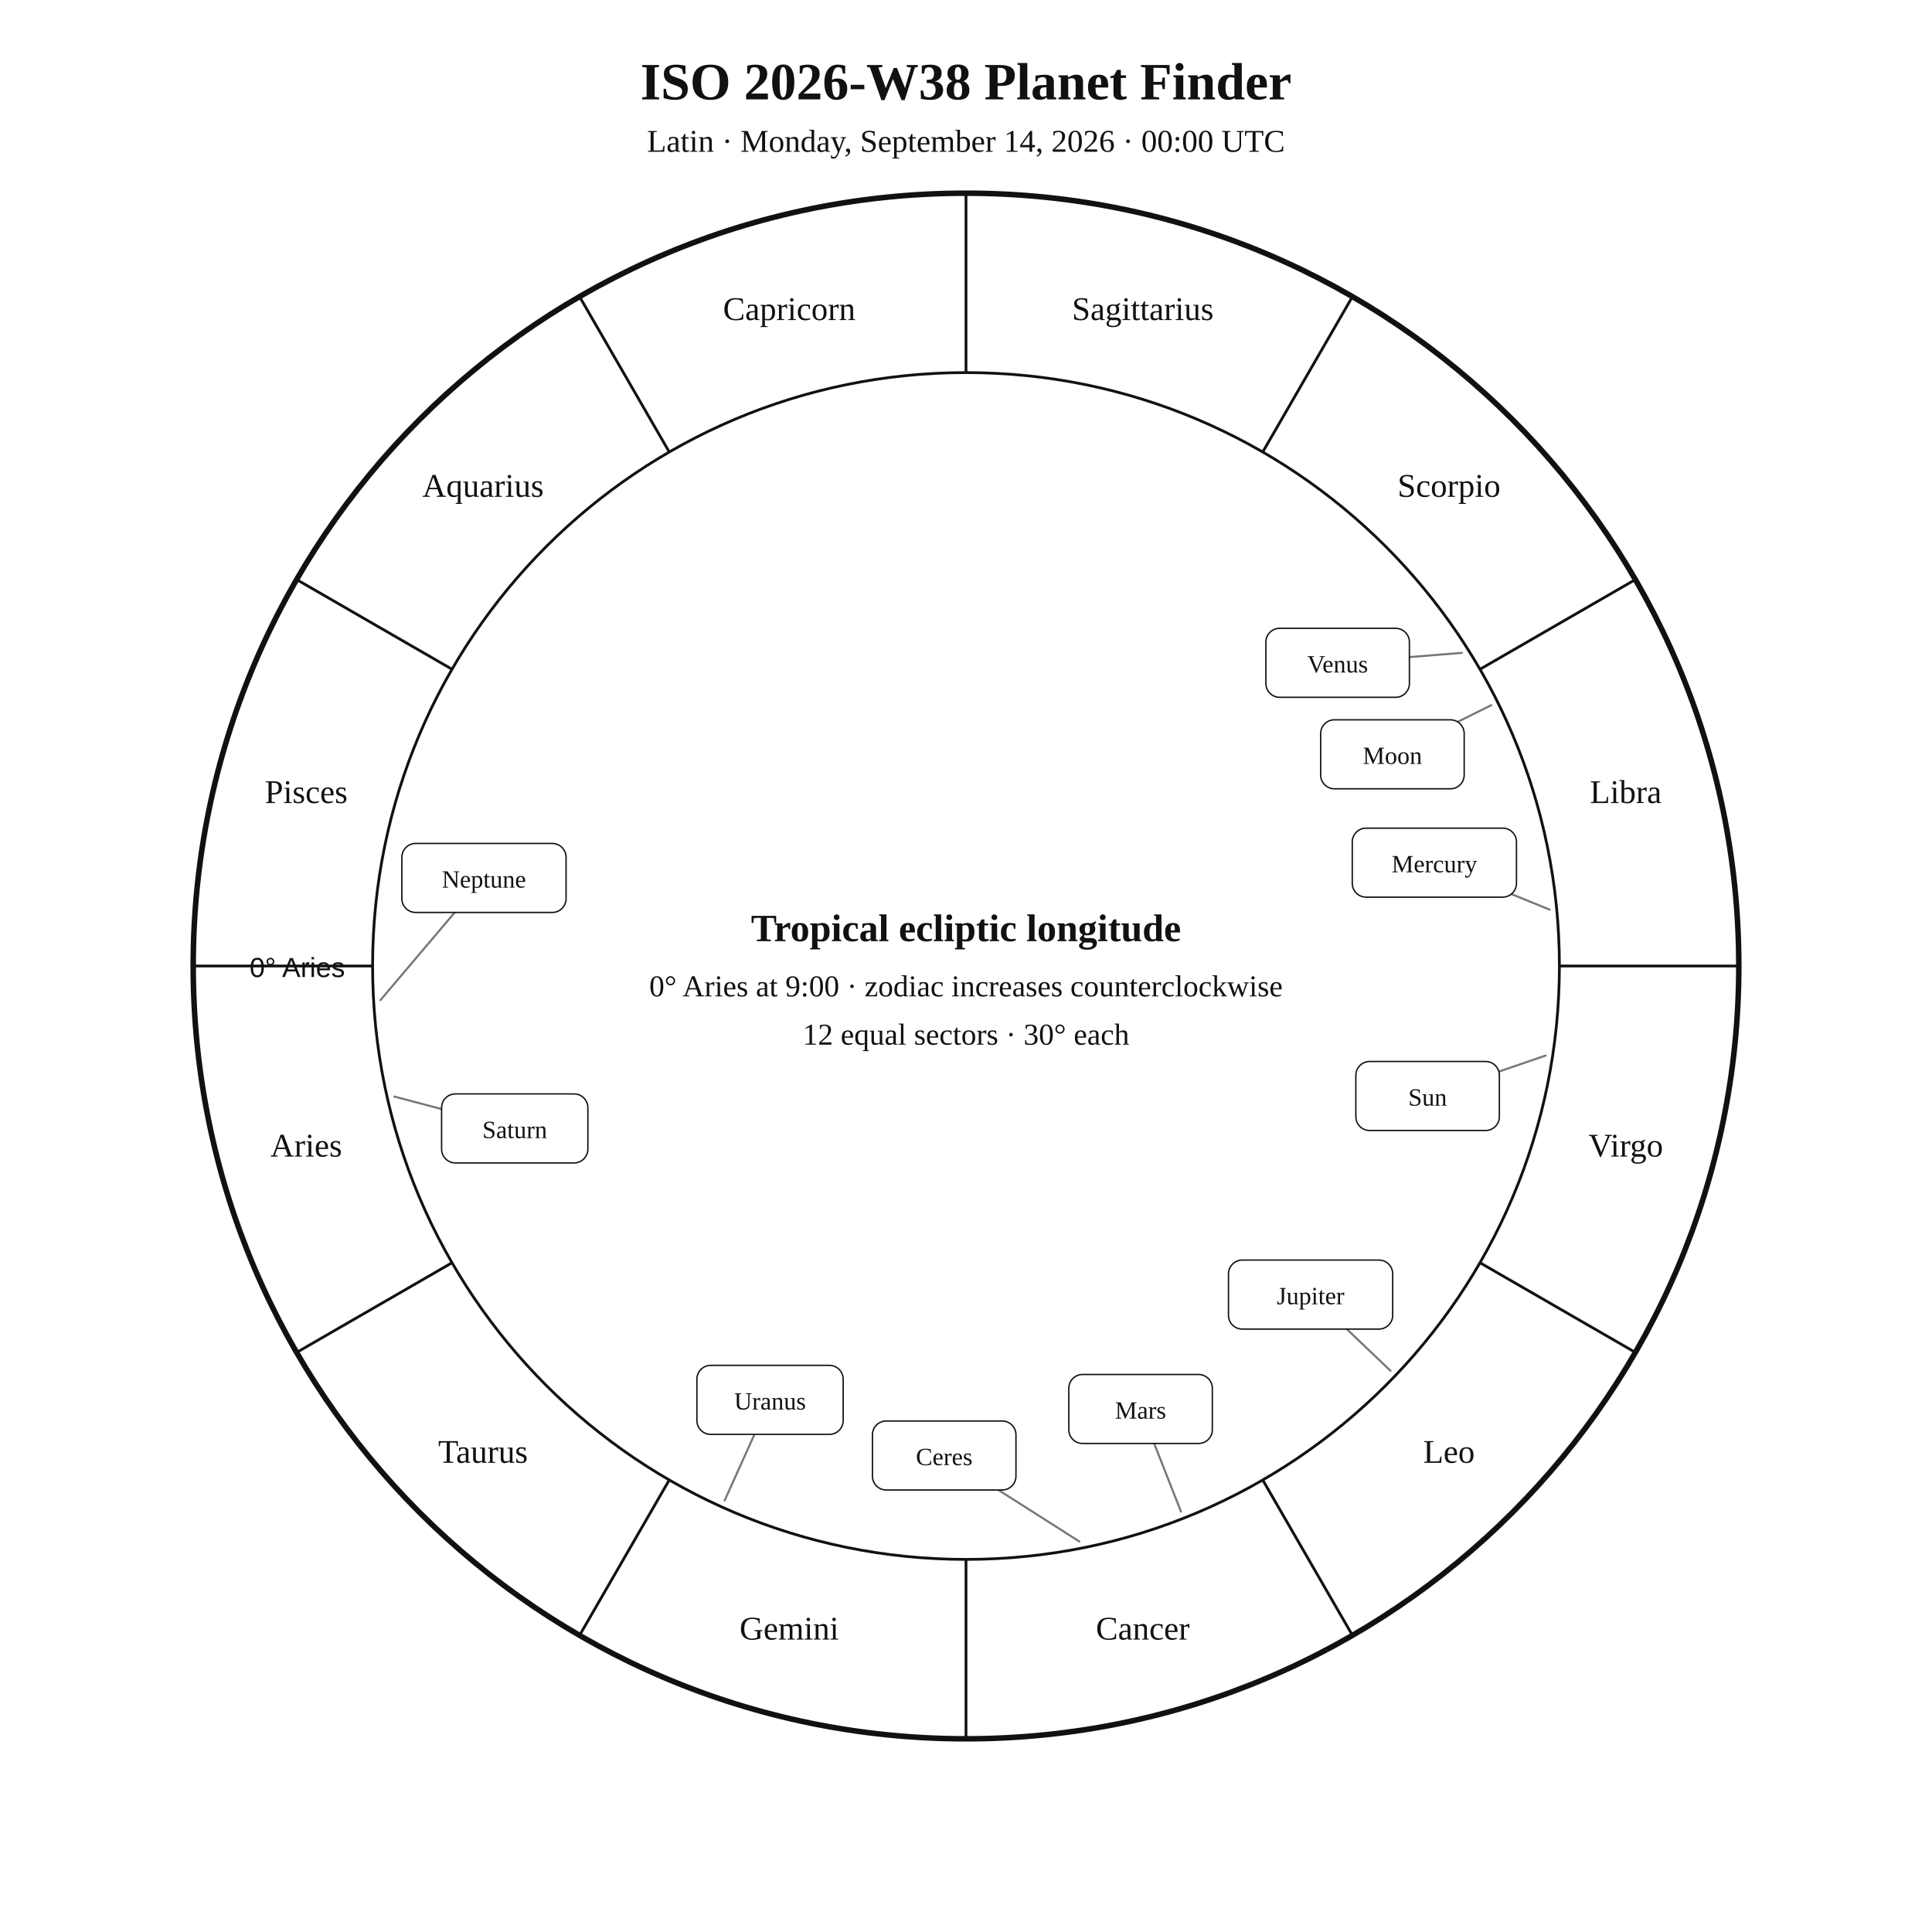
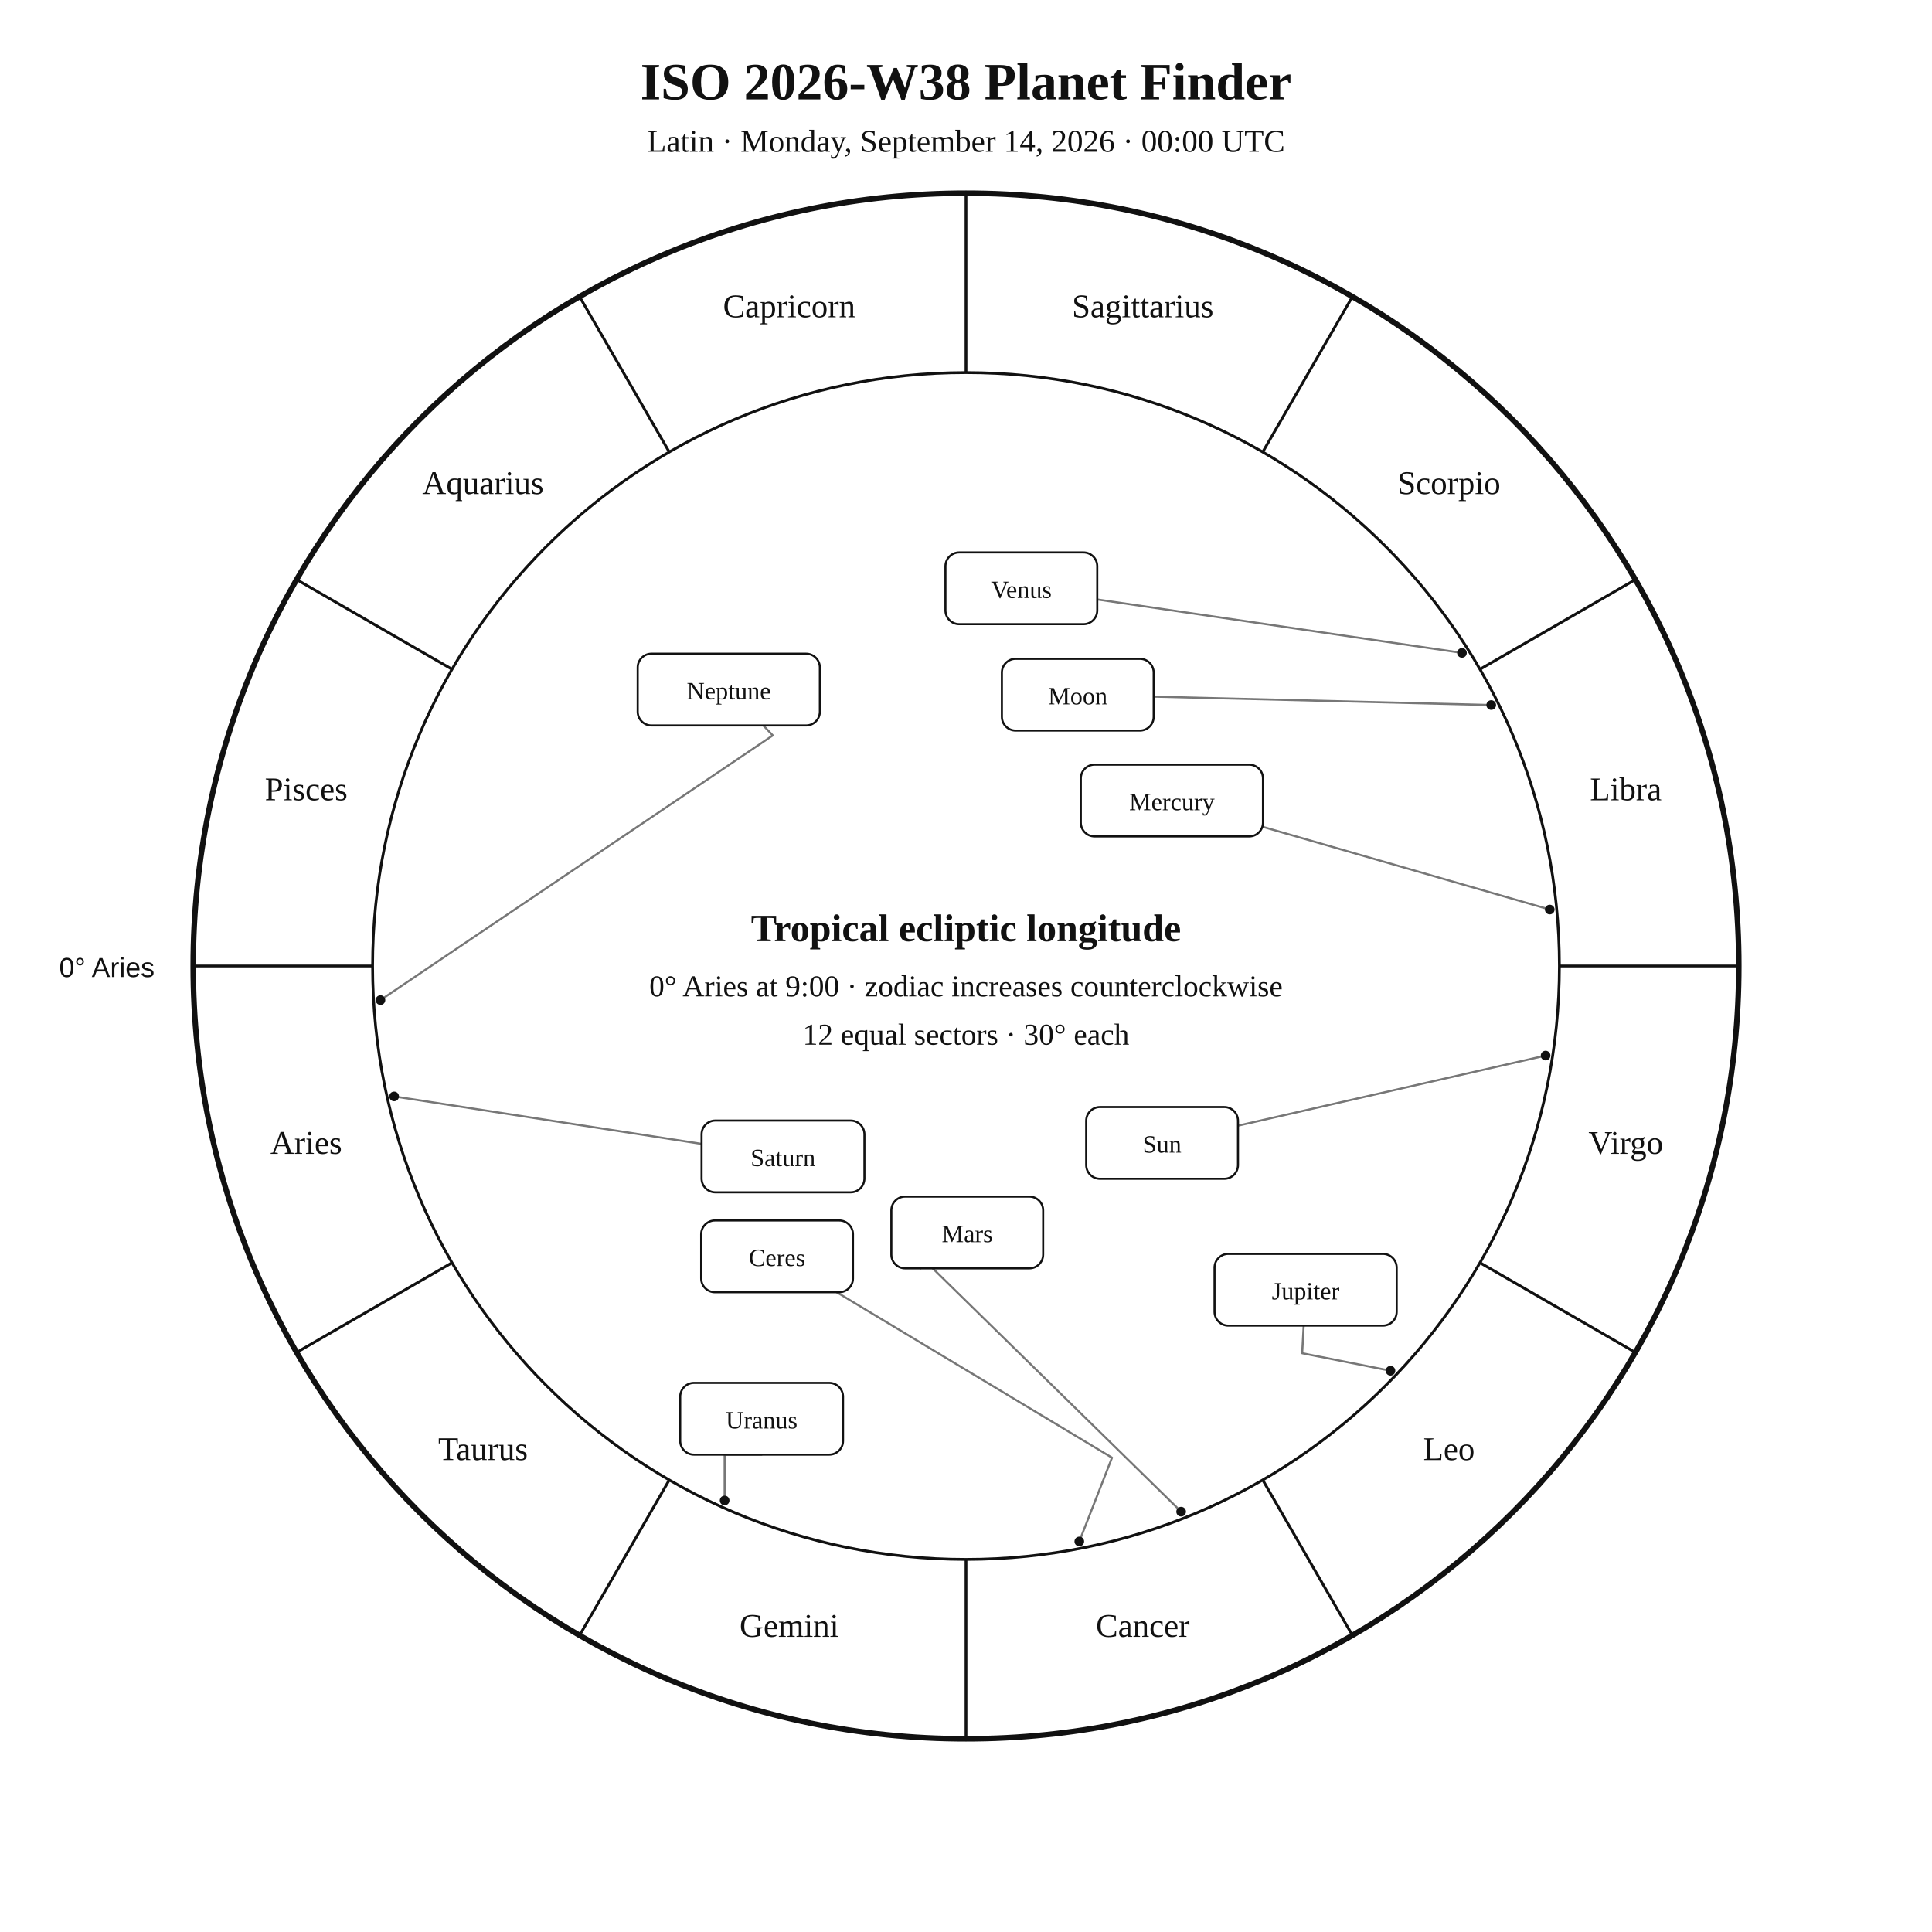
<svg xmlns="http://www.w3.org/2000/svg" width="1400" height="1400" viewBox="0 0 1400 1400">
  <rect width="100%" height="100%" fill="white" />
-   <style>text{font-family:Georgia,"Times New Roman",serif;fill:#111!important;color:#111!important;-webkit-text-fill-color:#111!important}.sans{font-family:Arial,Helvetica,sans-serif}</style>
+   <style>text{font-family:Georgia,"Times New Roman",serif;fill:#111}.sans{font-family:Arial,Helvetica,sans-serif}.symbol{font-family:"Arial Unicode MS","Segoe UI Symbol","Noto Sans Symbols 2","Apple Symbols",serif;font-variant-emoji:text;fill:#111}</style>
  <text x="700" y="72" text-anchor="middle" font-size="38" font-weight="700">ISO 2026-W38 Planet Finder</text>
  <text x="700" y="110" text-anchor="middle" font-size="23">Latin · Monday, September 14, 2026 · 00:00 UTC</text>
  <circle cx="700" cy="700" r="560" fill="none" stroke="#111" stroke-width="4" />
  <circle cx="700" cy="700" r="430" fill="none" stroke="#111" stroke-width="2" />
  <line x1="270.0" y1="700.0" x2="140.0" y2="700.0" stroke="#111" stroke-width="2" />
  <line x1="327.6" y1="915.0" x2="215.0" y2="980.0" stroke="#111" stroke-width="2" />
  <line x1="485.0" y1="1072.4" x2="420.0" y2="1185.0" stroke="#111" stroke-width="2" />
  <line x1="700.0" y1="1130.0" x2="700.0" y2="1260.0" stroke="#111" stroke-width="2" />
  <line x1="915.0" y1="1072.4" x2="980.0" y2="1185.0" stroke="#111" stroke-width="2" />
  <line x1="1072.4" y1="915.0" x2="1185.0" y2="980.0" stroke="#111" stroke-width="2" />
  <line x1="1130.0" y1="700.0" x2="1260.0" y2="700.0" stroke="#111" stroke-width="2" />
  <line x1="1072.4" y1="485.0" x2="1185.0" y2="420.0" stroke="#111" stroke-width="2" />
  <line x1="915.0" y1="327.6" x2="980.0" y2="215.0" stroke="#111" stroke-width="2" />
  <line x1="700.0" y1="270.0" x2="700.0" y2="140.0" stroke="#111" stroke-width="2" />
  <line x1="485.0" y1="327.6" x2="420.0" y2="215.0" stroke="#111" stroke-width="2" />
  <line x1="327.6" y1="485.0" x2="215.0" y2="420.0" stroke="#111" stroke-width="2" />
-   <text x="221.9" y="838.1" text-anchor="middle" font-size="24">Aries</text>
-   <text x="350.0" y="1060.0" text-anchor="middle" font-size="24">Taurus</text>
-   <text x="571.9" y="1188.1" text-anchor="middle" font-size="24">Gemini</text>
-   <text x="828.1" y="1188.1" text-anchor="middle" font-size="24">Cancer</text>
-   <text x="1050.0" y="1060.0" text-anchor="middle" font-size="24">Leo</text>
-   <text x="1178.1" y="838.1" text-anchor="middle" font-size="24">Virgo</text>
-   <text x="1178.1" y="581.9" text-anchor="middle" font-size="24">Libra</text>
-   <text x="1050.0" y="360.0" text-anchor="middle" font-size="24">Scorpio</text>
-   <text x="828.1" y="231.9" text-anchor="middle" font-size="24">Sagittarius</text>
-   <text x="571.9" y="231.9" text-anchor="middle" font-size="24">Capricorn</text>
-   <text x="350.0" y="360.0" text-anchor="middle" font-size="24">Aquarius</text>
-   <text x="221.9" y="581.9" text-anchor="middle" font-size="24">Pisces</text>
-   <text x="250" y="708" text-anchor="end" font-size="20" class="sans">0° Aries</text>
-   <polyline points="1120.0,764.9 1034.5,794.2" fill="none" stroke="#777" stroke-width="1.5" stroke-linejoin="round" stroke-linecap="round" />
-   <rect x="982.5" y="769.2" width="104.0" height="50.0" rx="10" fill="white" stroke="#111" />
-   <text x="1034.5" y="801.2" text-anchor="middle" font-size="18">Sun</text>
-   <polyline points="1080.6,511.0 1009.0,546.6" fill="none" stroke="#777" stroke-width="1.5" stroke-linejoin="round" stroke-linecap="round" />
-   <rect x="957.0" y="521.6" width="104.0" height="50.0" rx="10" fill="white" stroke="#111" />
-   <text x="1009.0" y="553.6" text-anchor="middle" font-size="18">Moon</text>
-   <polyline points="1123.0,659.2 1039.4,625.1" fill="none" stroke="#777" stroke-width="1.5" stroke-linejoin="round" stroke-linecap="round" />
-   <rect x="979.9" y="600.1" width="119.0" height="50.0" rx="10" fill="white" stroke="#111" />
-   <text x="1039.4" y="632.1" text-anchor="middle" font-size="18">Mercury</text>
-   <polyline points="1059.3,473.1 969.3,480.3" fill="none" stroke="#777" stroke-width="1.5" stroke-linejoin="round" stroke-linecap="round" />
-   <rect x="917.3" y="455.3" width="104.0" height="50.0" rx="10" fill="white" stroke="#111" />
-   <text x="969.3" y="487.3" text-anchor="middle" font-size="18">Venus</text>
-   <polyline points="855.8,1095.4 826.5,1021.0" fill="none" stroke="#777" stroke-width="1.5" stroke-linejoin="round" stroke-linecap="round" />
-   <rect x="774.5" y="996.0" width="104.0" height="50.0" rx="10" fill="white" stroke="#111" />
-   <text x="826.5" y="1028.0" text-anchor="middle" font-size="18">Mars</text>
-   <polyline points="1007.6,993.3 949.7,938.1" fill="none" stroke="#777" stroke-width="1.5" stroke-linejoin="round" stroke-linecap="round" />
-   <rect x="890.2" y="913.1" width="119.0" height="50.0" rx="10" fill="white" stroke="#111" />
-   <text x="949.7" y="945.1" text-anchor="middle" font-size="18">Jupiter</text>
-   <polyline points="285.7,794.6 373.0,817.7" fill="none" stroke="#777" stroke-width="1.5" stroke-linejoin="round" stroke-linecap="round" />
-   <rect x="320.0" y="792.7" width="106.0" height="50.0" rx="10" fill="white" stroke="#111" />
-   <text x="373.0" y="824.7" text-anchor="middle" font-size="18">Saturn</text>
-   <polyline points="525.1,1087.3 558.0,1014.4" fill="none" stroke="#777" stroke-width="1.5" stroke-linejoin="round" stroke-linecap="round" />
-   <rect x="505.0" y="989.4" width="106.0" height="50.0" rx="10" fill="white" stroke="#111" />
-   <text x="558.0" y="1021.4" text-anchor="middle" font-size="18">Uranus</text>
-   <polyline points="275.7,724.7 350.7,636.2" fill="none" stroke="#777" stroke-width="1.5" stroke-linejoin="round" stroke-linecap="round" />
-   <rect x="291.2" y="611.2" width="119.0" height="50.0" rx="10" fill="white" stroke="#111" />
-   <text x="350.7" y="643.2" text-anchor="middle" font-size="18">Neptune</text>
-   <polyline points="782.1,1117.0 684.2,1054.7" fill="none" stroke="#777" stroke-width="1.5" stroke-linejoin="round" stroke-linecap="round" />
-   <rect x="632.2" y="1029.7" width="104.0" height="50.0" rx="10" fill="white" stroke="#111" />
-   <text x="684.2" y="1061.7" text-anchor="middle" font-size="18">Ceres</text>
+   <text x="221.9" y="836.1" text-anchor="middle" font-size="24">Aries</text>
+   <text x="350.0" y="1058.0" text-anchor="middle" font-size="24">Taurus</text>
+   <text x="571.9" y="1186.1" text-anchor="middle" font-size="24">Gemini</text>
+   <text x="828.1" y="1186.1" text-anchor="middle" font-size="24">Cancer</text>
+   <text x="1050.0" y="1058.0" text-anchor="middle" font-size="24">Leo</text>
+   <text x="1178.1" y="836.1" text-anchor="middle" font-size="24">Virgo</text>
+   <text x="1178.1" y="579.9" text-anchor="middle" font-size="24">Libra</text>
+   <text x="1050.0" y="358.0" text-anchor="middle" font-size="24">Scorpio</text>
+   <text x="828.1" y="229.9" text-anchor="middle" font-size="24">Sagittarius</text>
+   <text x="571.9" y="229.9" text-anchor="middle" font-size="24">Capricorn</text>
+   <text x="350.0" y="358.0" text-anchor="middle" font-size="24">Aquarius</text>
+   <text x="221.9" y="579.9" text-anchor="middle" font-size="24">Pisces</text>
+   <text x="112" y="708" text-anchor="end" font-size="20" class="sans">0° Aries</text>
+   <polyline points="1120.0,764.9 897.1,815.7" fill="none" stroke="#777" stroke-width="1.5" stroke-linejoin="round" stroke-linecap="round" />
+   <circle cx="1120.0" cy="764.9" r="3.5" fill="#111" />
+   <polyline points="1080.6,510.9 836.0,504.8" fill="none" stroke="#777" stroke-width="1.5" stroke-linejoin="round" stroke-linecap="round" />
+   <circle cx="1080.6" cy="510.9" r="3.5" fill="#111" />
+   <polyline points="1123.0,659.1 915.2,599.2" fill="none" stroke="#777" stroke-width="1.5" stroke-linejoin="round" stroke-linecap="round" />
+   <circle cx="1123.0" cy="659.1" r="3.5" fill="#111" />
+   <polyline points="1059.4,473.1 795.1,434.4" fill="none" stroke="#777" stroke-width="1.5" stroke-linejoin="round" stroke-linecap="round" />
+   <circle cx="1059.4" cy="473.1" r="3.5" fill="#111" />
+   <polyline points="855.9,1095.4 672.0,915.3 667.0,919.1" fill="none" stroke="#777" stroke-width="1.5" stroke-linejoin="round" stroke-linecap="round" />
+   <circle cx="855.9" cy="1095.4" r="3.5" fill="#111" />
+   <polyline points="1007.6,993.3 943.6,980.6 944.7,960.6" fill="none" stroke="#777" stroke-width="1.5" stroke-linejoin="round" stroke-linecap="round" />
+   <circle cx="1007.6" cy="993.3" r="3.5" fill="#111" />
+   <polyline points="285.6,794.5 508.4,828.9" fill="none" stroke="#777" stroke-width="1.5" stroke-linejoin="round" stroke-linecap="round" />
+   <circle cx="285.6" cy="794.5" r="3.5" fill="#111" />
+   <polyline points="525.1,1087.3 525.1,1054.1 551.9,1054.1" fill="none" stroke="#777" stroke-width="1.5" stroke-linejoin="round" stroke-linecap="round" />
+   <circle cx="525.1" cy="1087.3" r="3.5" fill="#111" />
+   <polyline points="275.7,724.7 560.0,532.9 553.1,525.7" fill="none" stroke="#777" stroke-width="1.5" stroke-linejoin="round" stroke-linecap="round" />
+   <circle cx="275.7" cy="724.7" r="3.5" fill="#111" />
+   <polyline points="782.1,1117.0 805.8,1056.3 606.3,936.4" fill="none" stroke="#777" stroke-width="1.5" stroke-linejoin="round" stroke-linecap="round" />
+   <circle cx="782.1" cy="1117.0" r="3.5" fill="#111" />
+   <rect x="787.1" y="802.2" width="110.0" height="52.0" rx="10" fill="white" stroke="#111" stroke-width="1.5" />
+   <text x="842.1" y="835.2" text-anchor="middle" font-size="18">Sun</text>
+   <rect x="726.0" y="477.4" width="110.0" height="52.0" rx="10" fill="white" stroke="#111" stroke-width="1.5" />
+   <text x="781.0" y="510.4" text-anchor="middle" font-size="18">Moon</text>
+   <rect x="783.2" y="554.1" width="132.0" height="52.0" rx="10" fill="white" stroke="#111" stroke-width="1.5" />
+   <text x="849.2" y="587.1" text-anchor="middle" font-size="18">Mercury</text>
+   <rect x="685.1" y="400.3" width="110.0" height="52.0" rx="10" fill="white" stroke="#111" stroke-width="1.5" />
+   <text x="740.1" y="433.3" text-anchor="middle" font-size="18">Venus</text>
+   <rect x="645.9" y="867.1" width="110.0" height="52.0" rx="10" fill="white" stroke="#111" stroke-width="1.5" />
+   <text x="700.9" y="900.1" text-anchor="middle" font-size="18">Mars</text>
+   <rect x="880.1" y="908.6" width="132.0" height="52.0" rx="10" fill="white" stroke="#111" stroke-width="1.5" />
+   <text x="946.1" y="941.6" text-anchor="middle" font-size="18">Jupiter</text>
+   <rect x="508.4" y="812.0" width="118.0" height="52.0" rx="10" fill="white" stroke="#111" stroke-width="1.5" />
+   <text x="567.4" y="845.0" text-anchor="middle" font-size="18">Saturn</text>
+   <rect x="492.9" y="1002.1" width="118.0" height="52.0" rx="10" fill="white" stroke="#111" stroke-width="1.5" />
+   <text x="551.9" y="1035.1" text-anchor="middle" font-size="18">Uranus</text>
+   <rect x="462.1" y="473.7" width="132.0" height="52.0" rx="10" fill="white" stroke="#111" stroke-width="1.5" />
+   <text x="528.1" y="506.7" text-anchor="middle" font-size="18">Neptune</text>
+   <rect x="508.1" y="884.4" width="110.0" height="52.0" rx="10" fill="white" stroke="#111" stroke-width="1.5" />
+   <text x="563.1" y="917.4" text-anchor="middle" font-size="18">Ceres</text>
  <text x="700" y="682" text-anchor="middle" font-size="28" font-weight="700">Tropical ecliptic longitude</text>
  <text x="700" y="722" text-anchor="middle" font-size="22">0° Aries at 9:00 · zodiac increases counterclockwise</text>
  <text x="700" y="757" text-anchor="middle" font-size="22">12 equal sectors · 30° each</text>
</svg>
